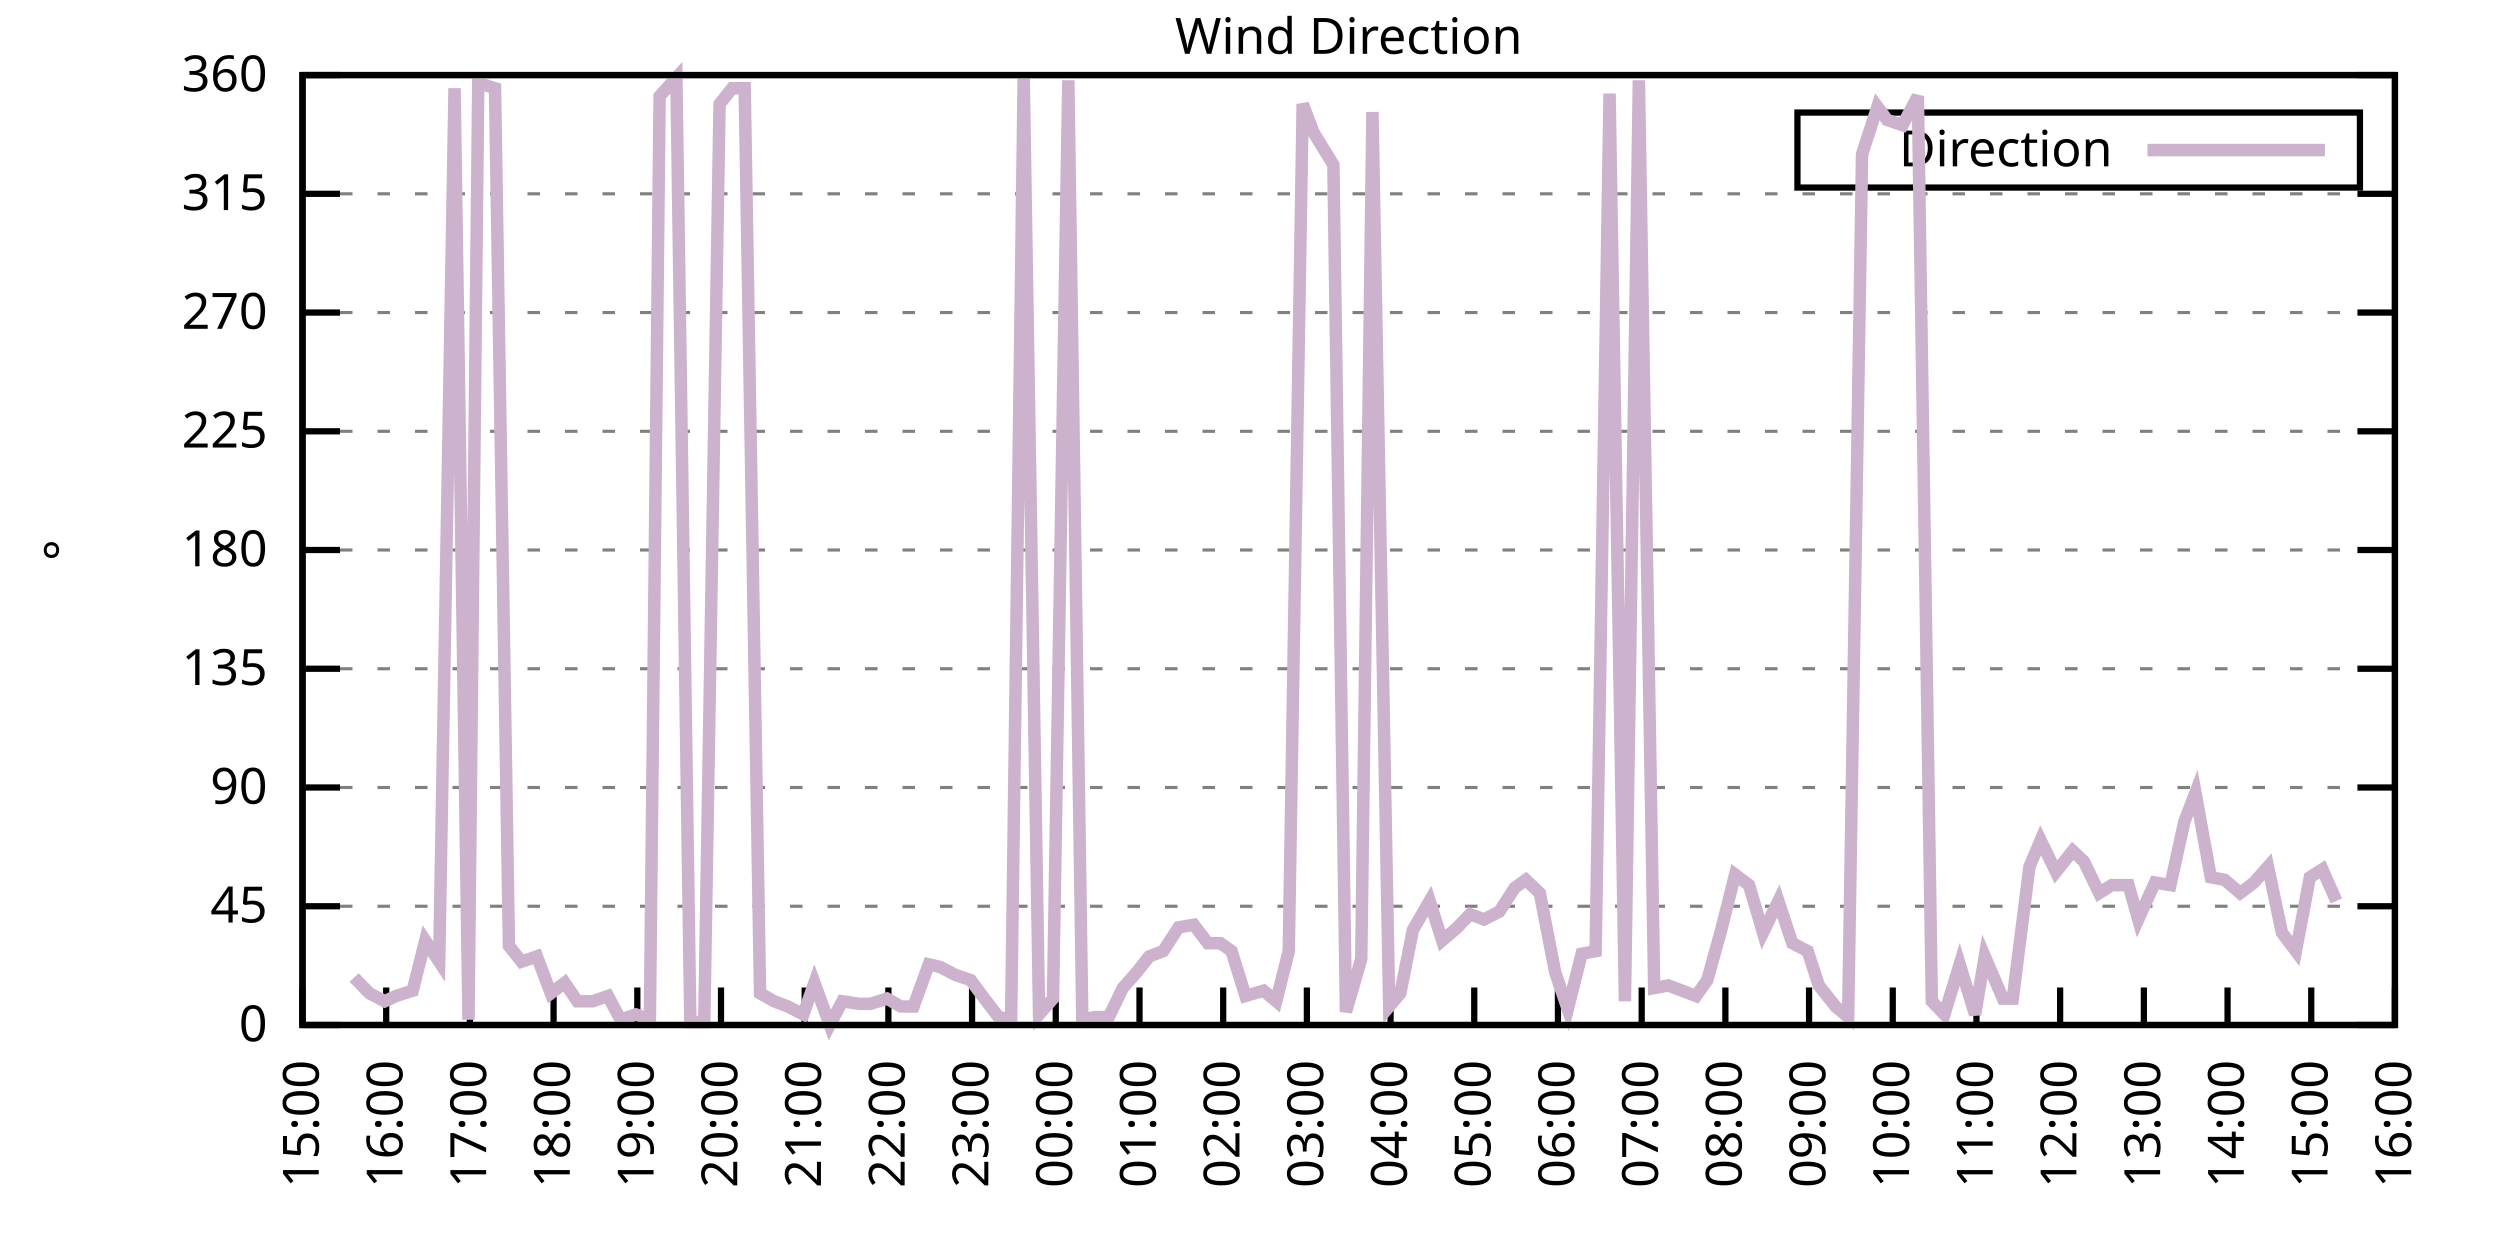
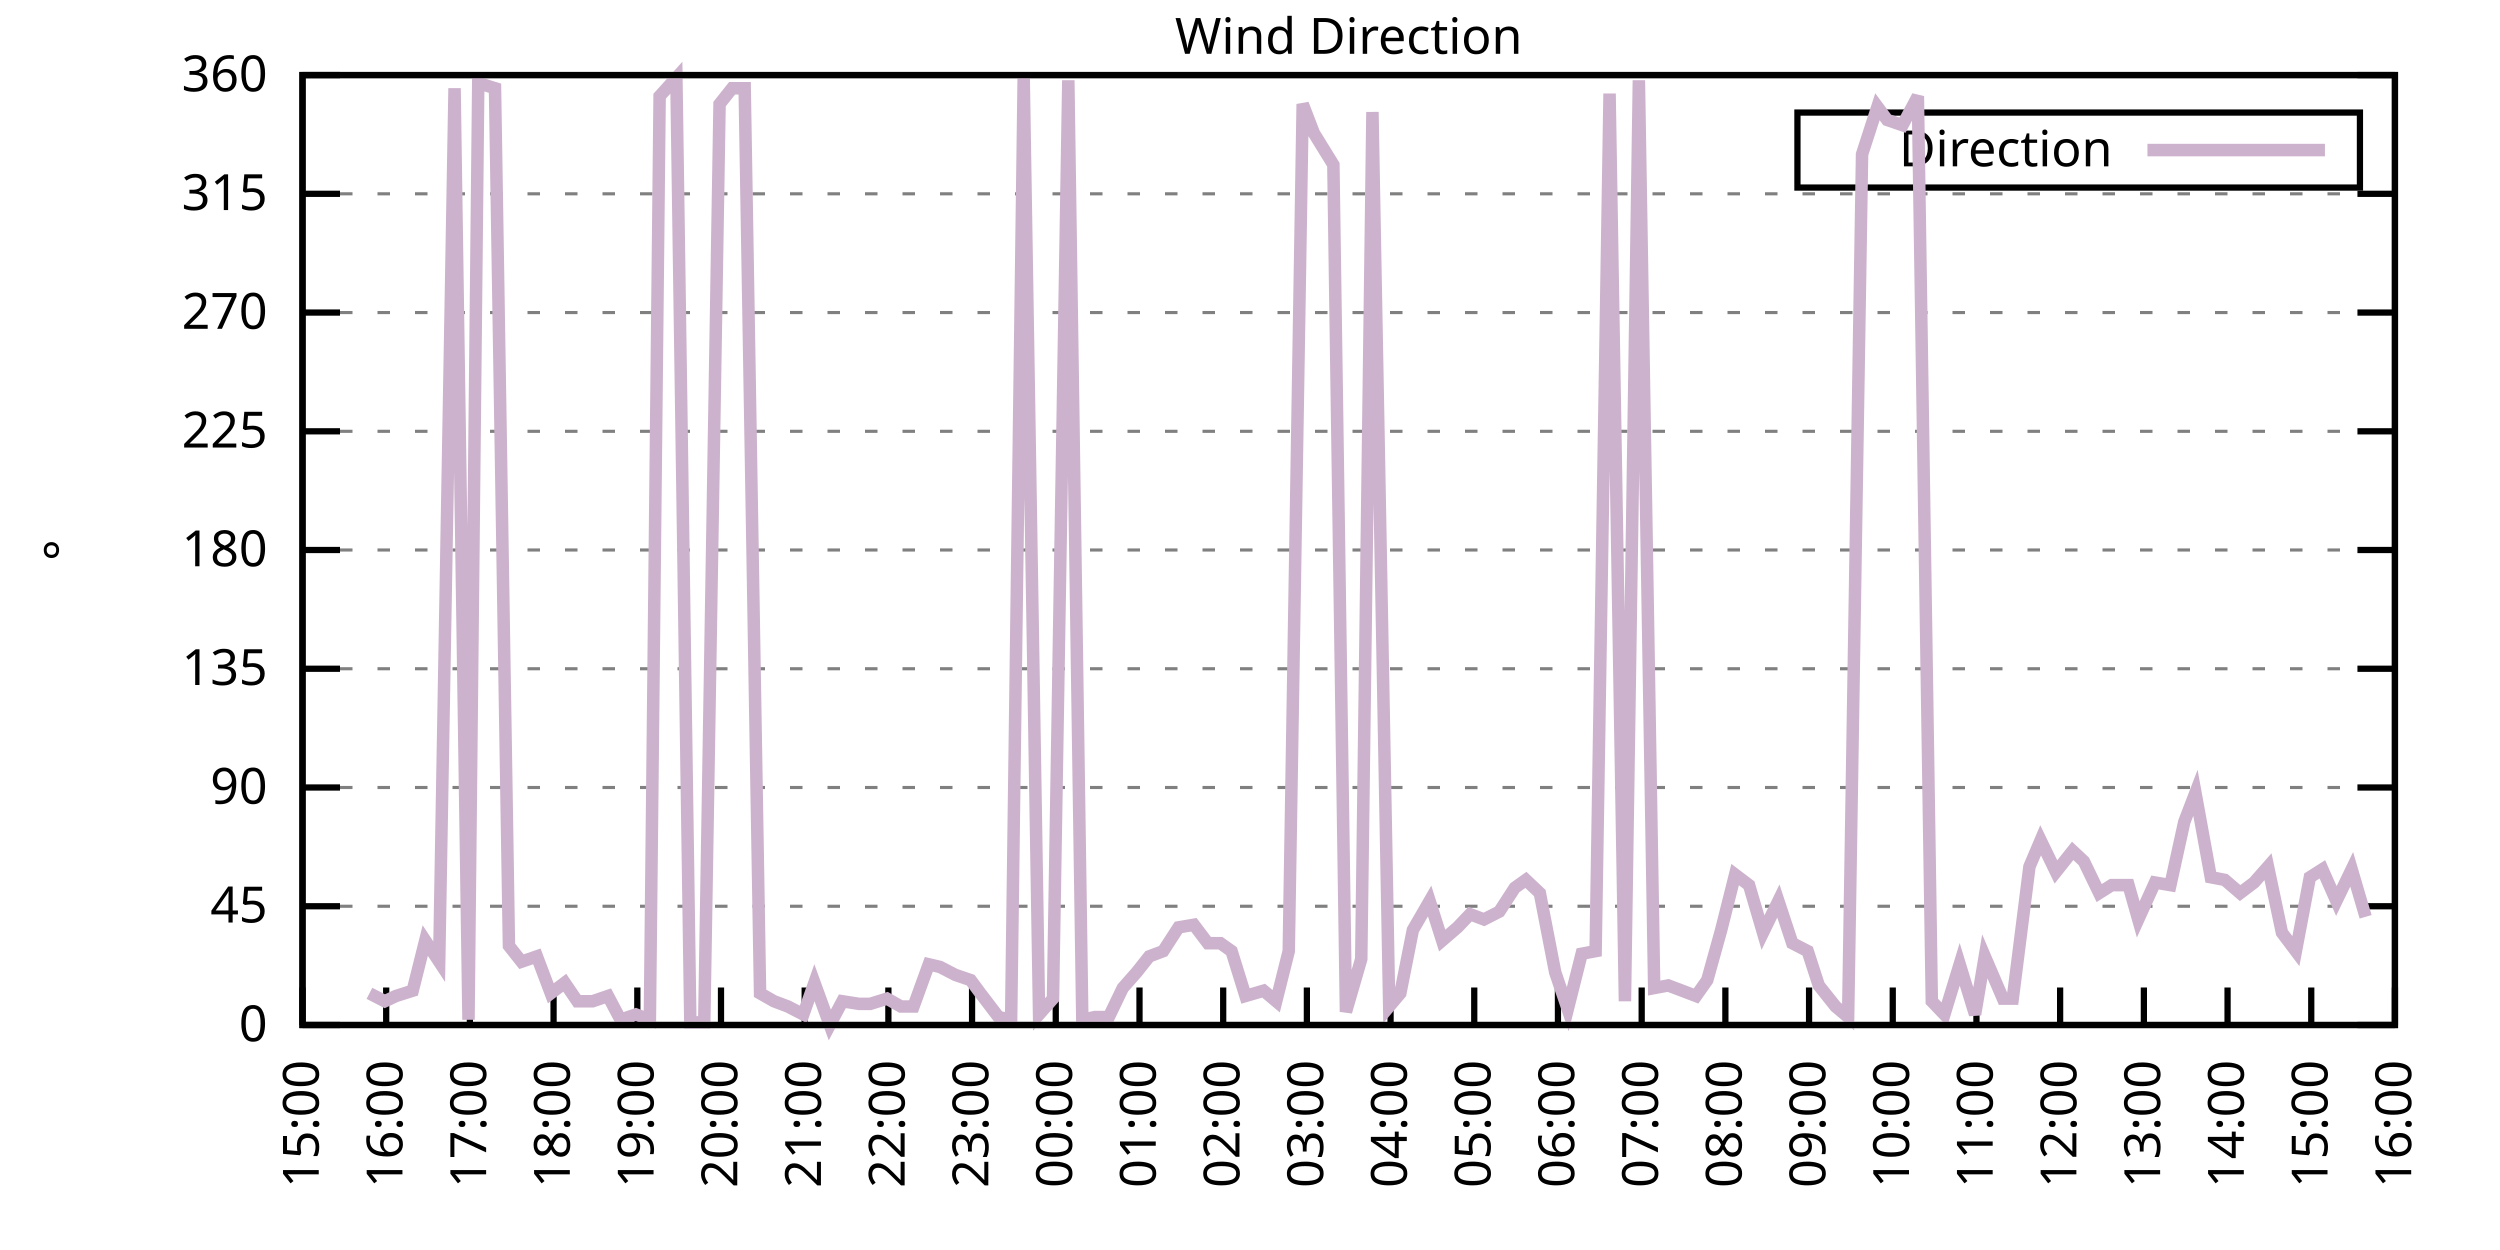
<svg xmlns="http://www.w3.org/2000/svg" xmlns:xlink="http://www.w3.org/1999/xlink" width="400" height="200" viewBox="0 0 400 200">
  <g id="gnuplot_canvas">
    <rect x="0" y="0" width="400" height="200" fill="none" />
    <defs>
      <circle id="gpDot" r="0.5" stroke-width="0.5" stroke="currentColor" />
      <path id="gpPt0" stroke-width="0.333" stroke="currentColor" d="M-1,0 h2 M0,-1 v2" />
      <path id="gpPt1" stroke-width="0.333" stroke="currentColor" d="M-1,-1 L1,1 M1,-1 L-1,1" />
      <path id="gpPt2" stroke-width="0.333" stroke="currentColor" d="M-1,0 L1,0 M0,-1 L0,1 M-1,-1 L1,1 M-1,1 L1,-1" />
      <rect id="gpPt3" stroke-width="0.333" stroke="currentColor" x="-1" y="-1" width="2" height="2" />
      <rect id="gpPt4" stroke-width="0.333" stroke="currentColor" fill="currentColor" x="-1" y="-1" width="2" height="2" />
      <circle id="gpPt5" stroke-width="0.333" stroke="currentColor" cx="0" cy="0" r="1" />
      <use xlink:href="#gpPt5" id="gpPt6" fill="currentColor" stroke="none" />
      <path id="gpPt7" stroke-width="0.333" stroke="currentColor" d="M0,-1.33 L-1.33,0.67 L1.33,0.67 z" />
      <use xlink:href="#gpPt7" id="gpPt8" fill="currentColor" stroke="none" />
      <use xlink:href="#gpPt7" id="gpPt9" stroke="currentColor" transform="rotate(180)" />
      <use xlink:href="#gpPt9" id="gpPt10" fill="currentColor" stroke="none" />
      <use xlink:href="#gpPt3" id="gpPt11" stroke="currentColor" transform="rotate(45)" />
      <use xlink:href="#gpPt11" id="gpPt12" fill="currentColor" stroke="none" />
      <path id="gpPt13" stroke-width="0.333" stroke="currentColor" d="M0,1.330 L1.265,0.411 L0.782,-1.067 L-0.782,-1.076 L-1.265,0.411 z" />
      <use xlink:href="#gpPt13" id="gpPt14" fill="currentColor" stroke="none" />
      <filter id="textbox" filterUnits="objectBoundingBox" x="0" y="0" height="1" width="1">
        <feFlood flood-color="white" flood-opacity="1" result="bgnd" />
        <feComposite in="SourceGraphic" in2="bgnd" operator="atop" />
      </filter>
      <filter id="greybox" filterUnits="objectBoundingBox" x="0" y="0" height="1" width="1">
        <feFlood flood-color="lightgrey" flood-opacity="1" result="grey" />
        <feComposite in="SourceGraphic" in2="grey" operator="atop" />
      </filter>
    </defs>
    <g fill="none" color="white" stroke="currentColor" stroke-width="1.00" stroke-linecap="butt" stroke-linejoin="miter">
</g>
    <g fill="none" color="black" stroke="currentColor" stroke-width="1.00" stroke-linecap="butt" stroke-linejoin="miter">
      <g stroke="none" shape-rendering="crispEdges">
        <polygon fill="rgb(255, 255, 255)" points="48.40,164.00 383.18,164.00 383.18,12.02 48.40,12.02 " />
      </g>
    </g>
    <g fill="none" color="black" stroke="currentColor" stroke-width="1.00" stroke-linecap="butt" stroke-linejoin="miter">
</g>
    <g fill="none" color="black" stroke="black" stroke-width="0.50" stroke-linecap="butt" stroke-linejoin="miter">
</g>
    <g fill="none" color="gray" stroke="currentColor" stroke-width="0.50" stroke-linecap="butt" stroke-linejoin="miter">
      <path stroke="gray" stroke-dasharray="2,4" class="gridline" d="M48.40,164.00 L383.19,164.00  " />
    </g>
    <g fill="none" color="gray" stroke="gray" stroke-width="1.00" stroke-linecap="butt" stroke-linejoin="miter">
</g>
    <g fill="none" color="black" stroke="currentColor" stroke-width="1.00" stroke-linecap="butt" stroke-linejoin="miter">
      <path stroke="black" d="M48.40,164.00 L54.40,164.00 M383.19,164.00 L377.19,164.00  " />
      <g transform="translate(42.80,166.60)" stroke="none" fill="black" font-family="Sans" font-size="8.00" text-anchor="end">
        <text>
          <tspan font-family="Sans"> 0</tspan>
        </text>
      </g>
    </g>
    <g fill="none" color="black" stroke="currentColor" stroke-width="1.00" stroke-linecap="butt" stroke-linejoin="miter">
</g>
    <g fill="none" color="black" stroke="black" stroke-width="0.50" stroke-linecap="butt" stroke-linejoin="miter">
</g>
    <g fill="none" color="gray" stroke="currentColor" stroke-width="0.50" stroke-linecap="butt" stroke-linejoin="miter">
      <path stroke="gray" stroke-dasharray="2,4" class="gridline" d="M48.40,145.00 L383.19,145.00  " />
    </g>
    <g fill="none" color="gray" stroke="gray" stroke-width="1.00" stroke-linecap="butt" stroke-linejoin="miter">
</g>
    <g fill="none" color="black" stroke="currentColor" stroke-width="1.00" stroke-linecap="butt" stroke-linejoin="miter">
      <path stroke="black" d="M48.40,145.00 L54.40,145.00 M383.19,145.00 L377.19,145.00  " />
      <g transform="translate(42.80,147.60)" stroke="none" fill="black" font-family="Sans" font-size="8.00" text-anchor="end">
        <text>
          <tspan font-family="Sans"> 45</tspan>
        </text>
      </g>
    </g>
    <g fill="none" color="black" stroke="currentColor" stroke-width="1.00" stroke-linecap="butt" stroke-linejoin="miter">
</g>
    <g fill="none" color="black" stroke="black" stroke-width="0.50" stroke-linecap="butt" stroke-linejoin="miter">
</g>
    <g fill="none" color="gray" stroke="currentColor" stroke-width="0.50" stroke-linecap="butt" stroke-linejoin="miter">
      <path stroke="gray" stroke-dasharray="2,4" class="gridline" d="M48.40,126.00 L383.19,126.00  " />
    </g>
    <g fill="none" color="gray" stroke="gray" stroke-width="1.00" stroke-linecap="butt" stroke-linejoin="miter">
</g>
    <g fill="none" color="black" stroke="currentColor" stroke-width="1.00" stroke-linecap="butt" stroke-linejoin="miter">
      <path stroke="black" d="M48.40,126.00 L54.40,126.00 M383.19,126.00 L377.19,126.00  " />
      <g transform="translate(42.80,128.60)" stroke="none" fill="black" font-family="Sans" font-size="8.00" text-anchor="end">
        <text>
          <tspan font-family="Sans"> 90</tspan>
        </text>
      </g>
    </g>
    <g fill="none" color="black" stroke="currentColor" stroke-width="1.00" stroke-linecap="butt" stroke-linejoin="miter">
</g>
    <g fill="none" color="black" stroke="black" stroke-width="0.50" stroke-linecap="butt" stroke-linejoin="miter">
</g>
    <g fill="none" color="gray" stroke="currentColor" stroke-width="0.50" stroke-linecap="butt" stroke-linejoin="miter">
      <path stroke="gray" stroke-dasharray="2,4" class="gridline" d="M48.40,107.00 L383.19,107.00  " />
    </g>
    <g fill="none" color="gray" stroke="gray" stroke-width="1.00" stroke-linecap="butt" stroke-linejoin="miter">
</g>
    <g fill="none" color="black" stroke="currentColor" stroke-width="1.00" stroke-linecap="butt" stroke-linejoin="miter">
      <path stroke="black" d="M48.40,107.00 L54.40,107.00 M383.19,107.00 L377.19,107.00  " />
      <g transform="translate(42.80,109.60)" stroke="none" fill="black" font-family="Sans" font-size="8.00" text-anchor="end">
        <text>
          <tspan font-family="Sans"> 135</tspan>
        </text>
      </g>
    </g>
    <g fill="none" color="black" stroke="currentColor" stroke-width="1.00" stroke-linecap="butt" stroke-linejoin="miter">
</g>
    <g fill="none" color="black" stroke="black" stroke-width="0.50" stroke-linecap="butt" stroke-linejoin="miter">
</g>
    <g fill="none" color="gray" stroke="currentColor" stroke-width="0.50" stroke-linecap="butt" stroke-linejoin="miter">
      <path stroke="gray" stroke-dasharray="2,4" class="gridline" d="M48.40,88.00 L383.19,88.00  " />
    </g>
    <g fill="none" color="gray" stroke="gray" stroke-width="1.00" stroke-linecap="butt" stroke-linejoin="miter">
</g>
    <g fill="none" color="black" stroke="currentColor" stroke-width="1.00" stroke-linecap="butt" stroke-linejoin="miter">
      <path stroke="black" d="M48.40,88.00 L54.40,88.00 M383.19,88.00 L377.19,88.00  " />
      <g transform="translate(42.80,90.60)" stroke="none" fill="black" font-family="Sans" font-size="8.00" text-anchor="end">
        <text>
          <tspan font-family="Sans"> 180</tspan>
        </text>
      </g>
    </g>
    <g fill="none" color="black" stroke="currentColor" stroke-width="1.00" stroke-linecap="butt" stroke-linejoin="miter">
</g>
    <g fill="none" color="black" stroke="black" stroke-width="0.50" stroke-linecap="butt" stroke-linejoin="miter">
</g>
    <g fill="none" color="gray" stroke="currentColor" stroke-width="0.50" stroke-linecap="butt" stroke-linejoin="miter">
      <path stroke="gray" stroke-dasharray="2,4" class="gridline" d="M48.40,69.01 L383.19,69.01  " />
    </g>
    <g fill="none" color="gray" stroke="gray" stroke-width="1.00" stroke-linecap="butt" stroke-linejoin="miter">
</g>
    <g fill="none" color="black" stroke="currentColor" stroke-width="1.00" stroke-linecap="butt" stroke-linejoin="miter">
      <path stroke="black" d="M48.40,69.01 L54.40,69.01 M383.19,69.01 L377.19,69.01  " />
      <g transform="translate(42.80,71.61)" stroke="none" fill="black" font-family="Sans" font-size="8.00" text-anchor="end">
        <text>
          <tspan font-family="Sans"> 225</tspan>
        </text>
      </g>
    </g>
    <g fill="none" color="black" stroke="currentColor" stroke-width="1.00" stroke-linecap="butt" stroke-linejoin="miter">
</g>
    <g fill="none" color="black" stroke="black" stroke-width="0.50" stroke-linecap="butt" stroke-linejoin="miter">
</g>
    <g fill="none" color="gray" stroke="currentColor" stroke-width="0.50" stroke-linecap="butt" stroke-linejoin="miter">
      <path stroke="gray" stroke-dasharray="2,4" class="gridline" d="M48.40,50.01 L383.19,50.01  " />
    </g>
    <g fill="none" color="gray" stroke="gray" stroke-width="1.00" stroke-linecap="butt" stroke-linejoin="miter">
</g>
    <g fill="none" color="black" stroke="currentColor" stroke-width="1.00" stroke-linecap="butt" stroke-linejoin="miter">
      <path stroke="black" d="M48.40,50.01 L54.40,50.01 M383.19,50.01 L377.19,50.01  " />
      <g transform="translate(42.80,52.61)" stroke="none" fill="black" font-family="Sans" font-size="8.00" text-anchor="end">
        <text>
          <tspan font-family="Sans"> 270</tspan>
        </text>
      </g>
    </g>
    <g fill="none" color="black" stroke="currentColor" stroke-width="1.00" stroke-linecap="butt" stroke-linejoin="miter">
</g>
    <g fill="none" color="black" stroke="black" stroke-width="0.50" stroke-linecap="butt" stroke-linejoin="miter">
</g>
    <g fill="none" color="gray" stroke="currentColor" stroke-width="0.50" stroke-linecap="butt" stroke-linejoin="miter">
      <path stroke="gray" stroke-dasharray="2,4" class="gridline" d="M48.40,31.01 L383.19,31.01  " />
    </g>
    <g fill="none" color="gray" stroke="gray" stroke-width="1.00" stroke-linecap="butt" stroke-linejoin="miter">
</g>
    <g fill="none" color="black" stroke="currentColor" stroke-width="1.00" stroke-linecap="butt" stroke-linejoin="miter">
      <path stroke="black" d="M48.40,31.01 L54.40,31.01 M383.19,31.01 L377.19,31.01  " />
      <g transform="translate(42.80,33.61)" stroke="none" fill="black" font-family="Sans" font-size="8.00" text-anchor="end">
        <text>
          <tspan font-family="Sans"> 315</tspan>
        </text>
      </g>
    </g>
    <g fill="none" color="black" stroke="currentColor" stroke-width="1.00" stroke-linecap="butt" stroke-linejoin="miter">
</g>
    <g fill="none" color="black" stroke="black" stroke-width="0.50" stroke-linecap="butt" stroke-linejoin="miter">
</g>
    <g fill="none" color="gray" stroke="currentColor" stroke-width="0.50" stroke-linecap="butt" stroke-linejoin="miter">
      <path stroke="gray" stroke-dasharray="2,4" class="gridline" d="M48.40,12.01 L383.19,12.01  " />
    </g>
    <g fill="none" color="gray" stroke="gray" stroke-width="1.00" stroke-linecap="butt" stroke-linejoin="miter">
</g>
    <g fill="none" color="black" stroke="currentColor" stroke-width="1.00" stroke-linecap="butt" stroke-linejoin="miter">
      <path stroke="black" d="M48.40,12.01 L54.40,12.01 M383.19,12.01 L377.19,12.01  " />
      <g transform="translate(42.80,14.61)" stroke="none" fill="black" font-family="Sans" font-size="8.00" text-anchor="end">
        <text>
          <tspan font-family="Sans"> 360</tspan>
        </text>
      </g>
    </g>
    <g fill="none" color="black" stroke="currentColor" stroke-width="1.00" stroke-linecap="butt" stroke-linejoin="miter">
      <path stroke="black" d="M48.40,164.00 L48.40,158.00  " />
      <g transform="translate(51.00,169.60) rotate(270.00)" stroke="none" fill="black" font-family="Sans" font-size="8.00" text-anchor="end">
        <text>
          <tspan font-family="Sans">15:00</tspan>
        </text>
      </g>
    </g>
    <g fill="none" color="black" stroke="currentColor" stroke-width="1.00" stroke-linecap="butt" stroke-linejoin="miter">
      <path stroke="black" d="M61.79,164.00 L61.79,158.00  " />
      <g transform="translate(64.39,169.60) rotate(270.00)" stroke="none" fill="black" font-family="Sans" font-size="8.00" text-anchor="end">
        <text>
          <tspan font-family="Sans">16:00</tspan>
        </text>
      </g>
    </g>
    <g fill="none" color="black" stroke="currentColor" stroke-width="1.00" stroke-linecap="butt" stroke-linejoin="miter">
      <path stroke="black" d="M75.18,164.00 L75.18,158.00  " />
      <g transform="translate(77.78,169.60) rotate(270.00)" stroke="none" fill="black" font-family="Sans" font-size="8.00" text-anchor="end">
        <text>
          <tspan font-family="Sans">17:00</tspan>
        </text>
      </g>
    </g>
    <g fill="none" color="black" stroke="currentColor" stroke-width="1.00" stroke-linecap="butt" stroke-linejoin="miter">
      <path stroke="black" d="M88.57,164.00 L88.57,158.00  " />
      <g transform="translate(91.17,169.60) rotate(270.00)" stroke="none" fill="black" font-family="Sans" font-size="8.00" text-anchor="end">
        <text>
          <tspan font-family="Sans">18:00</tspan>
        </text>
      </g>
    </g>
    <g fill="none" color="black" stroke="currentColor" stroke-width="1.00" stroke-linecap="butt" stroke-linejoin="miter">
      <path stroke="black" d="M101.97,164.00 L101.97,158.00  " />
      <g transform="translate(104.57,169.60) rotate(270.00)" stroke="none" fill="black" font-family="Sans" font-size="8.00" text-anchor="end">
        <text>
          <tspan font-family="Sans">19:00</tspan>
        </text>
      </g>
    </g>
    <g fill="none" color="black" stroke="currentColor" stroke-width="1.00" stroke-linecap="butt" stroke-linejoin="miter">
      <path stroke="black" d="M115.36,164.00 L115.36,158.00  " />
      <g transform="translate(117.96,169.60) rotate(270.00)" stroke="none" fill="black" font-family="Sans" font-size="8.00" text-anchor="end">
        <text>
          <tspan font-family="Sans">20:00</tspan>
        </text>
      </g>
    </g>
    <g fill="none" color="black" stroke="currentColor" stroke-width="1.00" stroke-linecap="butt" stroke-linejoin="miter">
      <path stroke="black" d="M128.75,164.00 L128.75,158.00  " />
      <g transform="translate(131.35,169.60) rotate(270.00)" stroke="none" fill="black" font-family="Sans" font-size="8.00" text-anchor="end">
        <text>
          <tspan font-family="Sans">21:00</tspan>
        </text>
      </g>
    </g>
    <g fill="none" color="black" stroke="currentColor" stroke-width="1.00" stroke-linecap="butt" stroke-linejoin="miter">
      <path stroke="black" d="M142.14,164.00 L142.14,158.00  " />
      <g transform="translate(144.74,169.60) rotate(270.00)" stroke="none" fill="black" font-family="Sans" font-size="8.00" text-anchor="end">
        <text>
          <tspan font-family="Sans">22:00</tspan>
        </text>
      </g>
    </g>
    <g fill="none" color="black" stroke="currentColor" stroke-width="1.00" stroke-linecap="butt" stroke-linejoin="miter">
      <path stroke="black" d="M155.53,164.00 L155.53,158.00  " />
      <g transform="translate(158.13,169.60) rotate(270.00)" stroke="none" fill="black" font-family="Sans" font-size="8.00" text-anchor="end">
        <text>
          <tspan font-family="Sans">23:00</tspan>
        </text>
      </g>
    </g>
    <g fill="none" color="black" stroke="currentColor" stroke-width="1.00" stroke-linecap="butt" stroke-linejoin="miter">
      <path stroke="black" d="M168.92,164.00 L168.92,158.00  " />
      <g transform="translate(171.52,169.60) rotate(270.00)" stroke="none" fill="black" font-family="Sans" font-size="8.00" text-anchor="end">
        <text>
          <tspan font-family="Sans">00:00</tspan>
        </text>
      </g>
    </g>
    <g fill="none" color="black" stroke="currentColor" stroke-width="1.00" stroke-linecap="butt" stroke-linejoin="miter">
      <path stroke="black" d="M182.32,164.00 L182.32,158.00  " />
      <g transform="translate(184.92,169.60) rotate(270.00)" stroke="none" fill="black" font-family="Sans" font-size="8.00" text-anchor="end">
        <text>
          <tspan font-family="Sans">01:00</tspan>
        </text>
      </g>
    </g>
    <g fill="none" color="black" stroke="currentColor" stroke-width="1.00" stroke-linecap="butt" stroke-linejoin="miter">
      <path stroke="black" d="M195.71,164.00 L195.71,158.00  " />
      <g transform="translate(198.31,169.60) rotate(270.00)" stroke="none" fill="black" font-family="Sans" font-size="8.00" text-anchor="end">
        <text>
          <tspan font-family="Sans">02:00</tspan>
        </text>
      </g>
    </g>
    <g fill="none" color="black" stroke="currentColor" stroke-width="1.00" stroke-linecap="butt" stroke-linejoin="miter">
      <path stroke="black" d="M209.10,164.00 L209.10,158.00  " />
      <g transform="translate(211.70,169.60) rotate(270.00)" stroke="none" fill="black" font-family="Sans" font-size="8.00" text-anchor="end">
        <text>
          <tspan font-family="Sans">03:00</tspan>
        </text>
      </g>
    </g>
    <g fill="none" color="black" stroke="currentColor" stroke-width="1.00" stroke-linecap="butt" stroke-linejoin="miter">
      <path stroke="black" d="M222.49,164.00 L222.49,158.00  " />
      <g transform="translate(225.09,169.60) rotate(270.00)" stroke="none" fill="black" font-family="Sans" font-size="8.00" text-anchor="end">
        <text>
          <tspan font-family="Sans">04:00</tspan>
        </text>
      </g>
    </g>
    <g fill="none" color="black" stroke="currentColor" stroke-width="1.00" stroke-linecap="butt" stroke-linejoin="miter">
      <path stroke="black" d="M235.88,164.00 L235.88,158.00  " />
      <g transform="translate(238.48,169.60) rotate(270.00)" stroke="none" fill="black" font-family="Sans" font-size="8.00" text-anchor="end">
        <text>
          <tspan font-family="Sans">05:00</tspan>
        </text>
      </g>
    </g>
    <g fill="none" color="black" stroke="currentColor" stroke-width="1.00" stroke-linecap="butt" stroke-linejoin="miter">
      <path stroke="black" d="M249.27,164.00 L249.27,158.00  " />
      <g transform="translate(251.87,169.60) rotate(270.00)" stroke="none" fill="black" font-family="Sans" font-size="8.00" text-anchor="end">
        <text>
          <tspan font-family="Sans">06:00</tspan>
        </text>
      </g>
    </g>
    <g fill="none" color="black" stroke="currentColor" stroke-width="1.00" stroke-linecap="butt" stroke-linejoin="miter">
      <path stroke="black" d="M262.67,164.00 L262.67,158.00  " />
      <g transform="translate(265.27,169.60) rotate(270.00)" stroke="none" fill="black" font-family="Sans" font-size="8.00" text-anchor="end">
        <text>
          <tspan font-family="Sans">07:00</tspan>
        </text>
      </g>
    </g>
    <g fill="none" color="black" stroke="currentColor" stroke-width="1.00" stroke-linecap="butt" stroke-linejoin="miter">
      <path stroke="black" d="M276.06,164.00 L276.06,158.00  " />
      <g transform="translate(278.66,169.60) rotate(270.00)" stroke="none" fill="black" font-family="Sans" font-size="8.00" text-anchor="end">
        <text>
          <tspan font-family="Sans">08:00</tspan>
        </text>
      </g>
    </g>
    <g fill="none" color="black" stroke="currentColor" stroke-width="1.00" stroke-linecap="butt" stroke-linejoin="miter">
      <path stroke="black" d="M289.45,164.00 L289.45,158.00  " />
      <g transform="translate(292.05,169.60) rotate(270.00)" stroke="none" fill="black" font-family="Sans" font-size="8.00" text-anchor="end">
        <text>
          <tspan font-family="Sans">09:00</tspan>
        </text>
      </g>
    </g>
    <g fill="none" color="black" stroke="currentColor" stroke-width="1.00" stroke-linecap="butt" stroke-linejoin="miter">
      <path stroke="black" d="M302.84,164.00 L302.84,158.00  " />
      <g transform="translate(305.44,169.60) rotate(270.00)" stroke="none" fill="black" font-family="Sans" font-size="8.00" text-anchor="end">
        <text>
          <tspan font-family="Sans">10:00</tspan>
        </text>
      </g>
    </g>
    <g fill="none" color="black" stroke="currentColor" stroke-width="1.00" stroke-linecap="butt" stroke-linejoin="miter">
      <path stroke="black" d="M316.23,164.00 L316.23,158.00  " />
      <g transform="translate(318.83,169.60) rotate(270.00)" stroke="none" fill="black" font-family="Sans" font-size="8.00" text-anchor="end">
        <text>
          <tspan font-family="Sans">11:00</tspan>
        </text>
      </g>
    </g>
    <g fill="none" color="black" stroke="currentColor" stroke-width="1.00" stroke-linecap="butt" stroke-linejoin="miter">
      <path stroke="black" d="M329.62,164.00 L329.62,158.00  " />
      <g transform="translate(332.22,169.60) rotate(270.00)" stroke="none" fill="black" font-family="Sans" font-size="8.00" text-anchor="end">
        <text>
          <tspan font-family="Sans">12:00</tspan>
        </text>
      </g>
    </g>
    <g fill="none" color="black" stroke="currentColor" stroke-width="1.00" stroke-linecap="butt" stroke-linejoin="miter">
      <path stroke="black" d="M343.02,164.00 L343.02,158.00  " />
      <g transform="translate(345.62,169.60) rotate(270.00)" stroke="none" fill="black" font-family="Sans" font-size="8.00" text-anchor="end">
        <text>
          <tspan font-family="Sans">13:00</tspan>
        </text>
      </g>
    </g>
    <g fill="none" color="black" stroke="currentColor" stroke-width="1.00" stroke-linecap="butt" stroke-linejoin="miter">
      <path stroke="black" d="M356.41,164.00 L356.41,158.00  " />
      <g transform="translate(359.01,169.60) rotate(270.00)" stroke="none" fill="black" font-family="Sans" font-size="8.00" text-anchor="end">
        <text>
          <tspan font-family="Sans">14:00</tspan>
        </text>
      </g>
    </g>
    <g fill="none" color="black" stroke="currentColor" stroke-width="1.00" stroke-linecap="butt" stroke-linejoin="miter">
      <path stroke="black" d="M369.80,164.00 L369.80,158.00  " />
      <g transform="translate(372.40,169.60) rotate(270.00)" stroke="none" fill="black" font-family="Sans" font-size="8.00" text-anchor="end">
        <text>
          <tspan font-family="Sans">15:00</tspan>
        </text>
      </g>
    </g>
    <g fill="none" color="black" stroke="currentColor" stroke-width="1.00" stroke-linecap="butt" stroke-linejoin="miter">
      <path stroke="black" d="M383.19,164.00 L383.19,158.00  " />
      <g transform="translate(385.79,169.60) rotate(270.00)" stroke="none" fill="black" font-family="Sans" font-size="8.00" text-anchor="end">
        <text>
          <tspan font-family="Sans">16:00</tspan>
        </text>
      </g>
    </g>
    <g fill="none" color="black" stroke="currentColor" stroke-width="1.00" stroke-linecap="butt" stroke-linejoin="miter">
</g>
    <g fill="none" color="black" stroke="currentColor" stroke-width="1.00" stroke-linecap="butt" stroke-linejoin="miter">
      <path stroke="black" d="M48.40,12.01 L48.40,164.00 L383.19,164.00 L383.19,12.01 L48.40,12.01 Z  " />
    </g>
    <g fill="none" color="black" stroke="currentColor" stroke-width="1.00" stroke-linecap="butt" stroke-linejoin="miter">
</g>
    <g fill="none" color="black" stroke="currentColor" stroke-width="1.00" stroke-linecap="butt" stroke-linejoin="miter">
      <path stroke="black" d="M287.59,30.01 L287.59,18.01 L377.59,18.01 L377.59,30.01 L287.59,30.01 Z  " />
    </g>
    <g id="Wind_direction_plot_1">
      <g fill="none" color="white" stroke="black" stroke-width="2.00" stroke-linecap="butt" stroke-linejoin="miter">
</g>
      <g fill="none" color="black" stroke="currentColor" stroke-width="2.00" stroke-linecap="butt" stroke-linejoin="miter">
        <g transform="translate(337.99,26.61)" stroke="none" fill="black" font-family="Sans" font-size="8.00" text-anchor="end">
          <text>
            <tspan font-family="Sans">Direction</tspan>
          </text>
        </g>
      </g>
      <g fill="none" color="black" stroke="currentColor" stroke-width="2.00" stroke-linecap="butt" stroke-linejoin="miter">
-         <path stroke="rgb(204, 178, 204)" d="M343.59,24.01 L371.99,24.01 M56.66,156.40 L59.11,158.93 L61.57,160.20 L63.35,159.36 L66.03,158.51 L68.04,150.49   L70.27,153.87 L72.73,14.12 L74.96,163.16 L76.52,13.28 L79.20,14.12 L81.43,151.33 L83.44,153.87 L85.90,153.02   L88.13,158.93 L90.36,157.24 L92.37,160.20 L94.82,160.20 L97.28,159.36 L99.29,163.16 L101.74,162.31 L103.98,163.16   L105.54,15.39 L108.22,12.43 L110.45,163.58 L112.68,163.58 L115.13,16.65 L117.14,14.12 L119.15,14.12 L121.61,158.93   L123.84,160.20 L126.07,161.04 L128.53,162.31 L130.31,157.24 L132.77,164.00 L134.78,160.20 L137.45,160.62 L139.24,160.62   L141.92,159.78 L144.15,161.04 L146.16,161.04 L148.61,154.29 L150.40,154.71 L152.85,155.98 L155.31,156.82 L156.87,158.93   L159.77,162.73 L161.78,163.16 L163.79,12.43 L166.25,162.31 L168.48,159.78 L170.93,12.85 L173.17,163.16 L175.17,162.73   L177.41,162.73 L179.64,158.09 L181.87,155.56 L183.88,153.02 L186.11,152.18 L188.57,148.38 L191.02,147.96 L193.25,150.91   L195.26,150.91 L197.05,152.18 L199.28,159.36 L202.18,158.51 L204.19,160.20 L206.20,152.18 L208.43,16.65 L210.22,21.30   L213.34,26.36 L215.35,161.89 L217.80,153.45 L219.59,17.92 L222.27,161.04 L224.05,158.93 L226.06,148.80 L228.74,144.16   L230.75,150.49 L233.20,148.38 L235.21,146.27 L237.44,147.11 L239.90,145.85 L242.36,142.05 L244.14,140.78 L246.37,142.89   L248.83,155.56 L250.84,161.47 L253.07,152.60 L255.30,152.18 L257.53,14.97 L259.99,160.20 L262.22,12.85 L264.67,158.09   L266.91,157.67 L269.14,158.51 L271.37,159.36 L273.16,156.82 L275.39,148.80 L277.62,139.93 L279.85,141.62 L282.08,149.22   L284.54,144.16 L286.77,150.91 L289.23,152.18 L291.01,157.67 L293.69,161.04 L295.70,162.73 L297.93,24.68 L300.39,17.08   L301.95,19.19 L304.40,20.03 L306.86,15.39 L309.09,160.20 L311.10,162.31 L313.55,154.29 L316.01,162.31 L317.57,153.02   L320.47,159.78 L322.04,159.78 L324.71,138.67 L326.50,134.45 L328.95,139.51 L331.63,136.14 L333.42,137.82 L335.87,142.89   L337.88,141.62 L340.56,141.62 L342.12,147.11 L344.80,141.20 L347.26,141.62 L349.49,131.49 L351.27,126.85 L353.73,140.36   L355.96,140.78 L358.42,142.89 L360.65,141.20 L362.88,138.67 L365.11,149.22 L367.34,152.18 L369.58,140.36 L371.58,139.09   L373.82,144.16  " />
+         <path stroke="rgb(204, 178, 204)" d="M343.59,24.01 L371.99,24.01 M59.11,158.93 L61.57,160.20 L63.35,159.36 L66.03,158.51 L68.04,150.49 L70.27,153.87   L72.73,14.12 L74.96,163.16 L76.52,13.28 L79.20,14.12 L81.43,151.33 L83.44,153.87 L85.90,153.02 L88.13,158.93   L90.36,157.24 L92.37,160.20 L94.82,160.20 L97.28,159.36 L99.29,163.16 L101.74,162.31 L103.98,163.16 L105.54,15.39   L108.22,12.43 L110.45,163.58 L112.68,163.58 L115.13,16.65 L117.14,14.12 L119.15,14.12 L121.61,158.93 L123.84,160.20   L126.07,161.04 L128.53,162.31 L130.31,157.24 L132.77,164.00 L134.78,160.20 L137.45,160.62 L139.24,160.62 L141.92,159.78   L144.15,161.04 L146.16,161.04 L148.61,154.29 L150.40,154.71 L152.85,155.98 L155.31,156.82 L156.87,158.93 L159.77,162.73   L161.78,163.16 L163.79,12.43 L166.25,162.31 L168.48,159.78 L170.93,12.85 L173.17,163.16 L175.17,162.73 L177.41,162.73   L179.64,158.09 L181.87,155.56 L183.88,153.02 L186.11,152.18 L188.57,148.38 L191.02,147.96 L193.25,150.91 L195.26,150.91   L197.05,152.18 L199.28,159.36 L202.18,158.51 L204.19,160.20 L206.20,152.18 L208.43,16.65 L210.22,21.30 L213.34,26.36   L215.35,161.89 L217.80,153.45 L219.59,17.92 L222.27,161.04 L224.05,158.93 L226.06,148.80 L228.74,144.16 L230.75,150.49   L233.20,148.38 L235.21,146.27 L237.44,147.11 L239.90,145.85 L242.36,142.05 L244.14,140.78 L246.37,142.89 L248.83,155.56   L250.84,161.47 L253.07,152.60 L255.30,152.18 L257.53,14.97 L259.99,160.20 L262.22,12.85 L264.67,158.09 L266.91,157.67   L269.14,158.51 L271.37,159.36 L273.16,156.82 L275.39,148.80 L277.62,139.93 L279.85,141.62 L282.08,149.22 L284.54,144.16   L286.77,150.91 L289.23,152.18 L291.01,157.67 L293.69,161.04 L295.70,162.73 L297.93,24.68 L300.39,17.08 L301.95,19.19   L304.40,20.03 L306.86,15.39 L309.09,160.20 L311.10,162.31 L313.55,154.29 L316.01,162.31 L317.57,153.02 L320.47,159.78   L322.04,159.78 L324.71,138.67 L326.50,134.45 L328.95,139.51 L331.63,136.14 L333.42,137.82 L335.87,142.89 L337.88,141.62   L340.56,141.62 L342.12,147.11 L344.80,141.20 L347.26,141.62 L349.49,131.49 L351.27,126.85 L353.73,140.36 L355.96,140.78   L358.42,142.89 L360.65,141.20 L362.88,138.67 L365.11,149.22 L367.34,152.18 L369.58,140.36 L371.58,139.09 L373.82,144.16   L376.27,139.09 L378.50,146.69  " />
      </g>
    </g>
    <g fill="none" color="black" stroke="currentColor" stroke-width="2.00" stroke-linecap="butt" stroke-linejoin="miter">
</g>
    <g fill="none" color="black" stroke="black" stroke-width="1.00" stroke-linecap="butt" stroke-linejoin="miter">
</g>
    <g fill="none" color="black" stroke="currentColor" stroke-width="1.00" stroke-linecap="butt" stroke-linejoin="miter">
      <path stroke="black" d="M48.40,12.01 L48.40,164.00 L383.19,164.00 L383.19,12.01 L48.40,12.01 Z  " />
      <g transform="translate(12.80,88.01) rotate(270.00)" stroke="none" fill="black" font-family="Sans" font-size="8.00" text-anchor="middle">
        <text>
          <tspan font-family="Sans">°</tspan>
        </text>
      </g>
    </g>
    <g fill="none" color="black" stroke="currentColor" stroke-width="1.00" stroke-linecap="butt" stroke-linejoin="miter">
</g>
    <g fill="none" color="black" stroke="currentColor" stroke-width="1.00" stroke-linecap="butt" stroke-linejoin="miter">
      <g transform="translate(215.79,8.61)" stroke="none" fill="black" font-family="Sans" font-size="8.00" text-anchor="middle">
        <text>
          <tspan font-family="Sans">Wind Direction</tspan>
        </text>
      </g>
    </g>
    <g fill="none" color="black" stroke="currentColor" stroke-width="1.00" stroke-linecap="butt" stroke-linejoin="miter">
</g>
  </g>
</svg>
